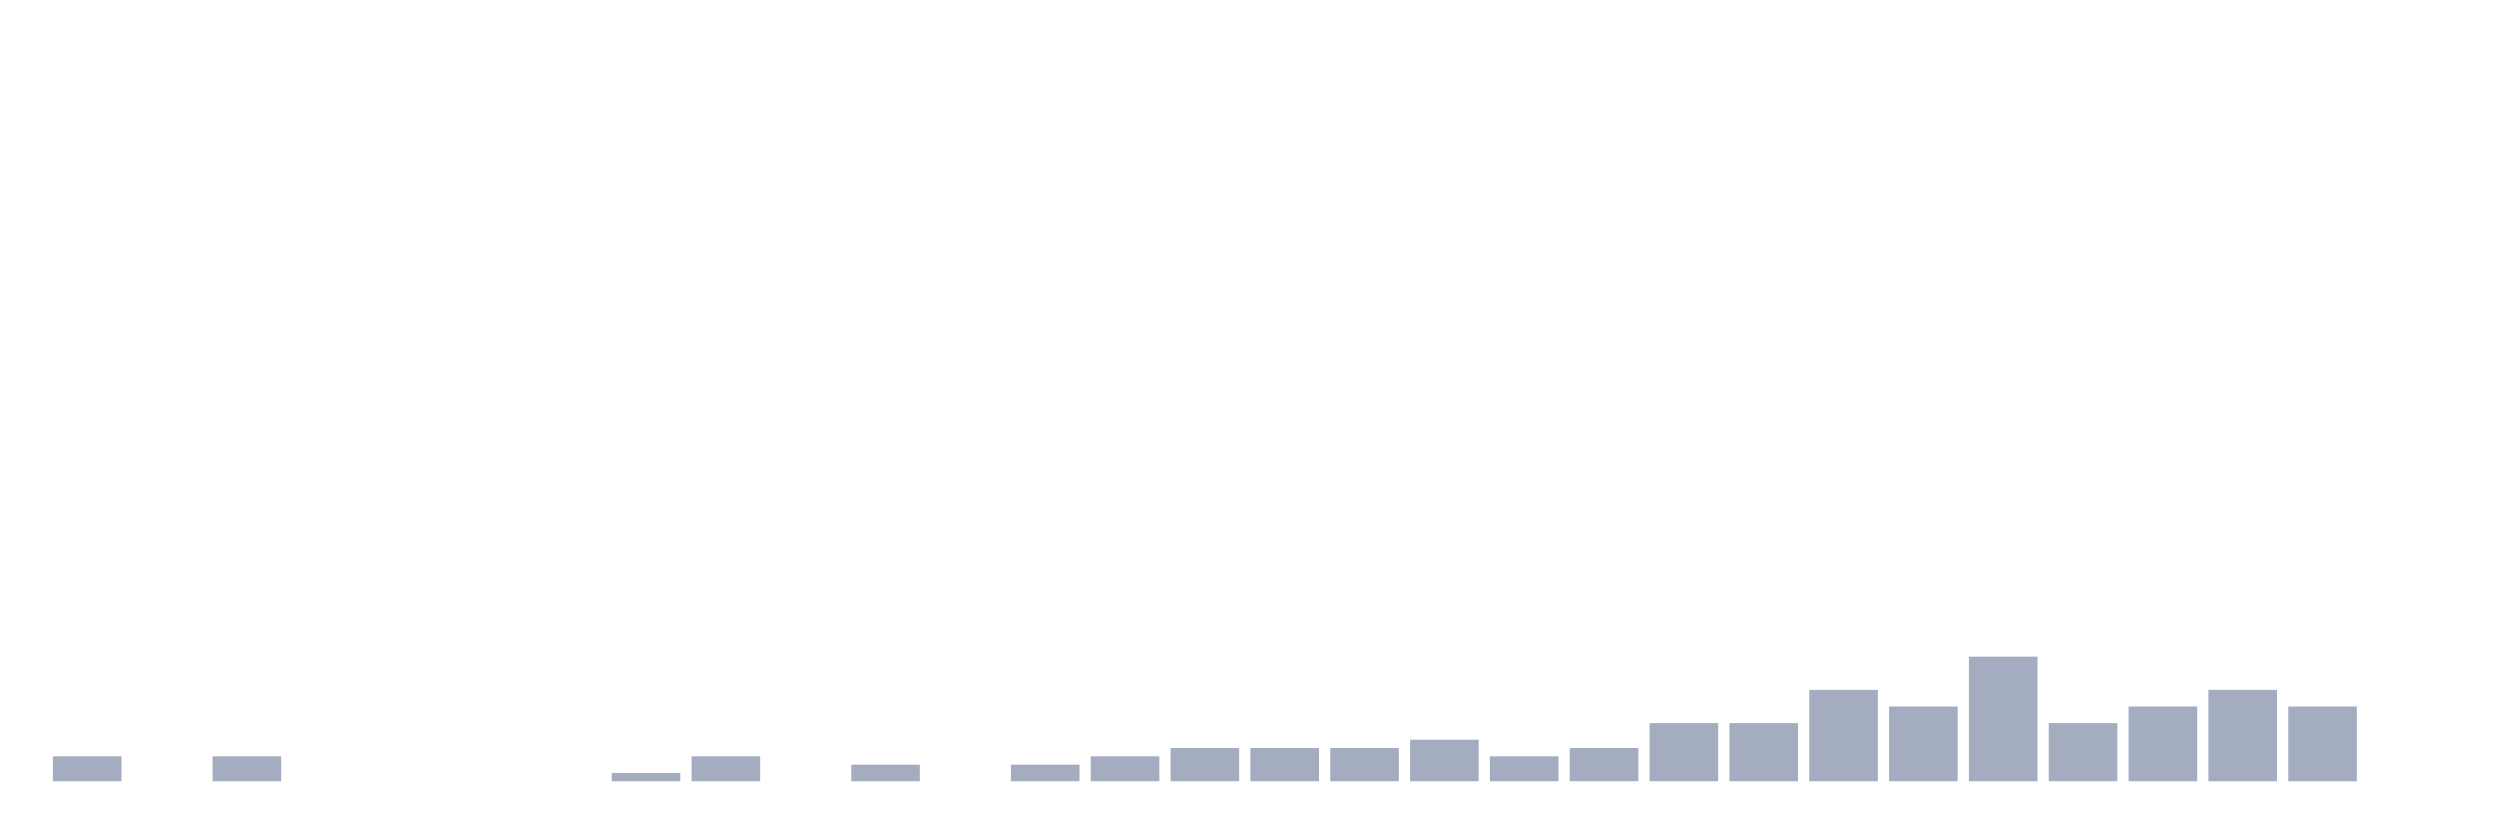
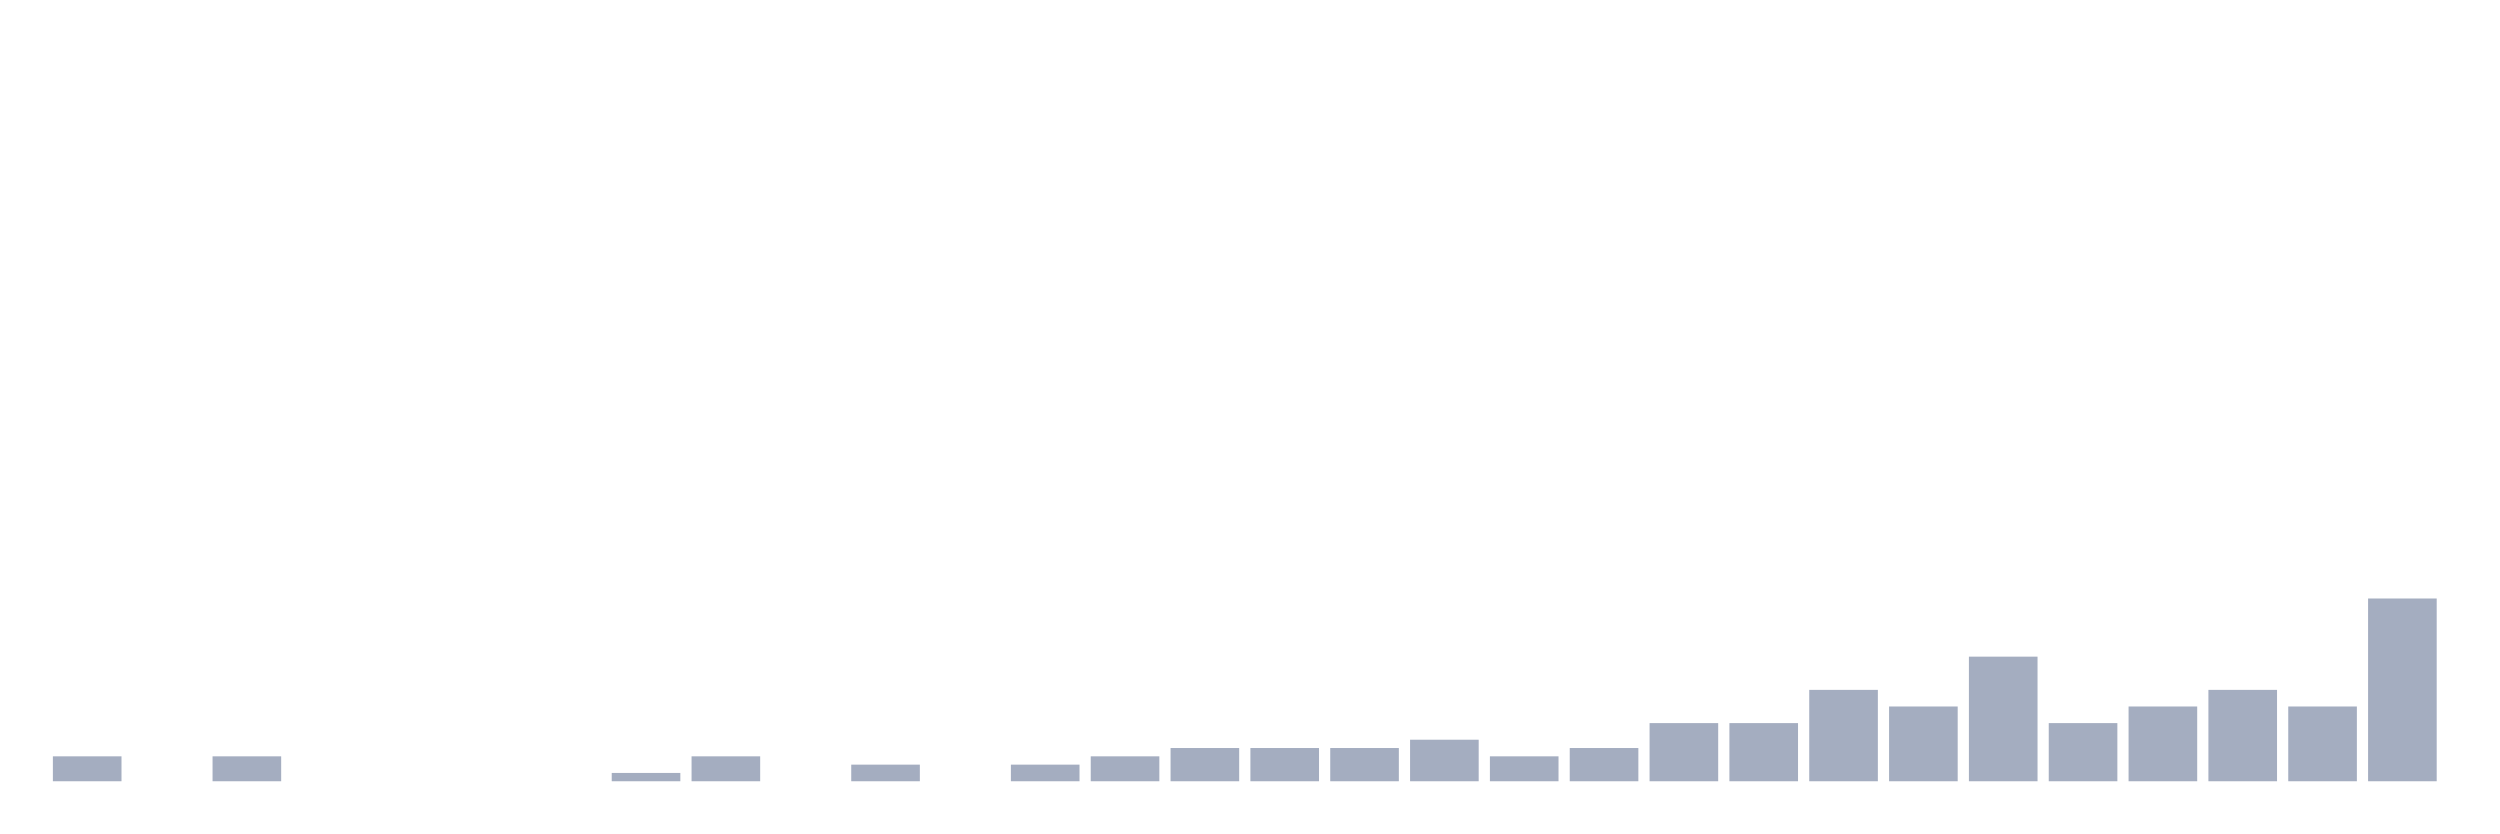
<svg xmlns="http://www.w3.org/2000/svg" viewBox="0 0 480 160">
  <g transform="translate(10,10)">
    <rect class="bar" x="0.153" width="13.175" y="135.215" height="4.785" fill="rgb(164,173,192)" />
    <rect class="bar" x="15.482" width="13.175" y="140" height="0" fill="rgb(164,173,192)" />
    <rect class="bar" x="30.81" width="13.175" y="135.215" height="4.785" fill="rgb(164,173,192)" />
    <rect class="bar" x="46.138" width="13.175" y="140" height="0" fill="rgb(164,173,192)" />
    <rect class="bar" x="61.466" width="13.175" y="140" height="0" fill="rgb(164,173,192)" />
    <rect class="bar" x="76.794" width="13.175" y="140" height="0" fill="rgb(164,173,192)" />
    <rect class="bar" x="92.123" width="13.175" y="140" height="0" fill="rgb(164,173,192)" />
    <rect class="bar" x="107.451" width="13.175" y="138.405" height="1.595" fill="rgb(164,173,192)" />
    <rect class="bar" x="122.779" width="13.175" y="135.215" height="4.785" fill="rgb(164,173,192)" />
    <rect class="bar" x="138.107" width="13.175" y="140" height="0" fill="rgb(164,173,192)" />
    <rect class="bar" x="153.436" width="13.175" y="136.81" height="3.19" fill="rgb(164,173,192)" />
    <rect class="bar" x="168.764" width="13.175" y="140" height="0" fill="rgb(164,173,192)" />
    <rect class="bar" x="184.092" width="13.175" y="136.81" height="3.19" fill="rgb(164,173,192)" />
    <rect class="bar" x="199.42" width="13.175" y="135.215" height="4.785" fill="rgb(164,173,192)" />
    <rect class="bar" x="214.748" width="13.175" y="133.62" height="6.38" fill="rgb(164,173,192)" />
    <rect class="bar" x="230.077" width="13.175" y="133.62" height="6.38" fill="rgb(164,173,192)" />
    <rect class="bar" x="245.405" width="13.175" y="133.62" height="6.38" fill="rgb(164,173,192)" />
    <rect class="bar" x="260.733" width="13.175" y="132.026" height="7.974" fill="rgb(164,173,192)" />
    <rect class="bar" x="276.061" width="13.175" y="135.215" height="4.785" fill="rgb(164,173,192)" />
    <rect class="bar" x="291.39" width="13.175" y="133.62" height="6.38" fill="rgb(164,173,192)" />
    <rect class="bar" x="306.718" width="13.175" y="128.836" height="11.164" fill="rgb(164,173,192)" />
    <rect class="bar" x="322.046" width="13.175" y="128.836" height="11.164" fill="rgb(164,173,192)" />
    <rect class="bar" x="337.374" width="13.175" y="122.456" height="17.544" fill="rgb(164,173,192)" />
    <rect class="bar" x="352.702" width="13.175" y="125.646" height="14.354" fill="rgb(164,173,192)" />
    <rect class="bar" x="368.031" width="13.175" y="116.077" height="23.923" fill="rgb(164,173,192)" />
    <rect class="bar" x="383.359" width="13.175" y="128.836" height="11.164" fill="rgb(164,173,192)" />
    <rect class="bar" x="398.687" width="13.175" y="125.646" height="14.354" fill="rgb(164,173,192)" />
    <rect class="bar" x="414.015" width="13.175" y="122.456" height="17.544" fill="rgb(164,173,192)" />
    <rect class="bar" x="429.344" width="13.175" y="125.646" height="14.354" fill="rgb(164,173,192)" />
-     <rect class="bar" x="444.672" width="13.175" y="140" height="0" fill="rgb(164,173,192)" />
+     <rect class="bar" x="444.672" width="13.175" y="104.912" height="35.088" fill="rgb(164,173,192)" />
  </g>
</svg>
